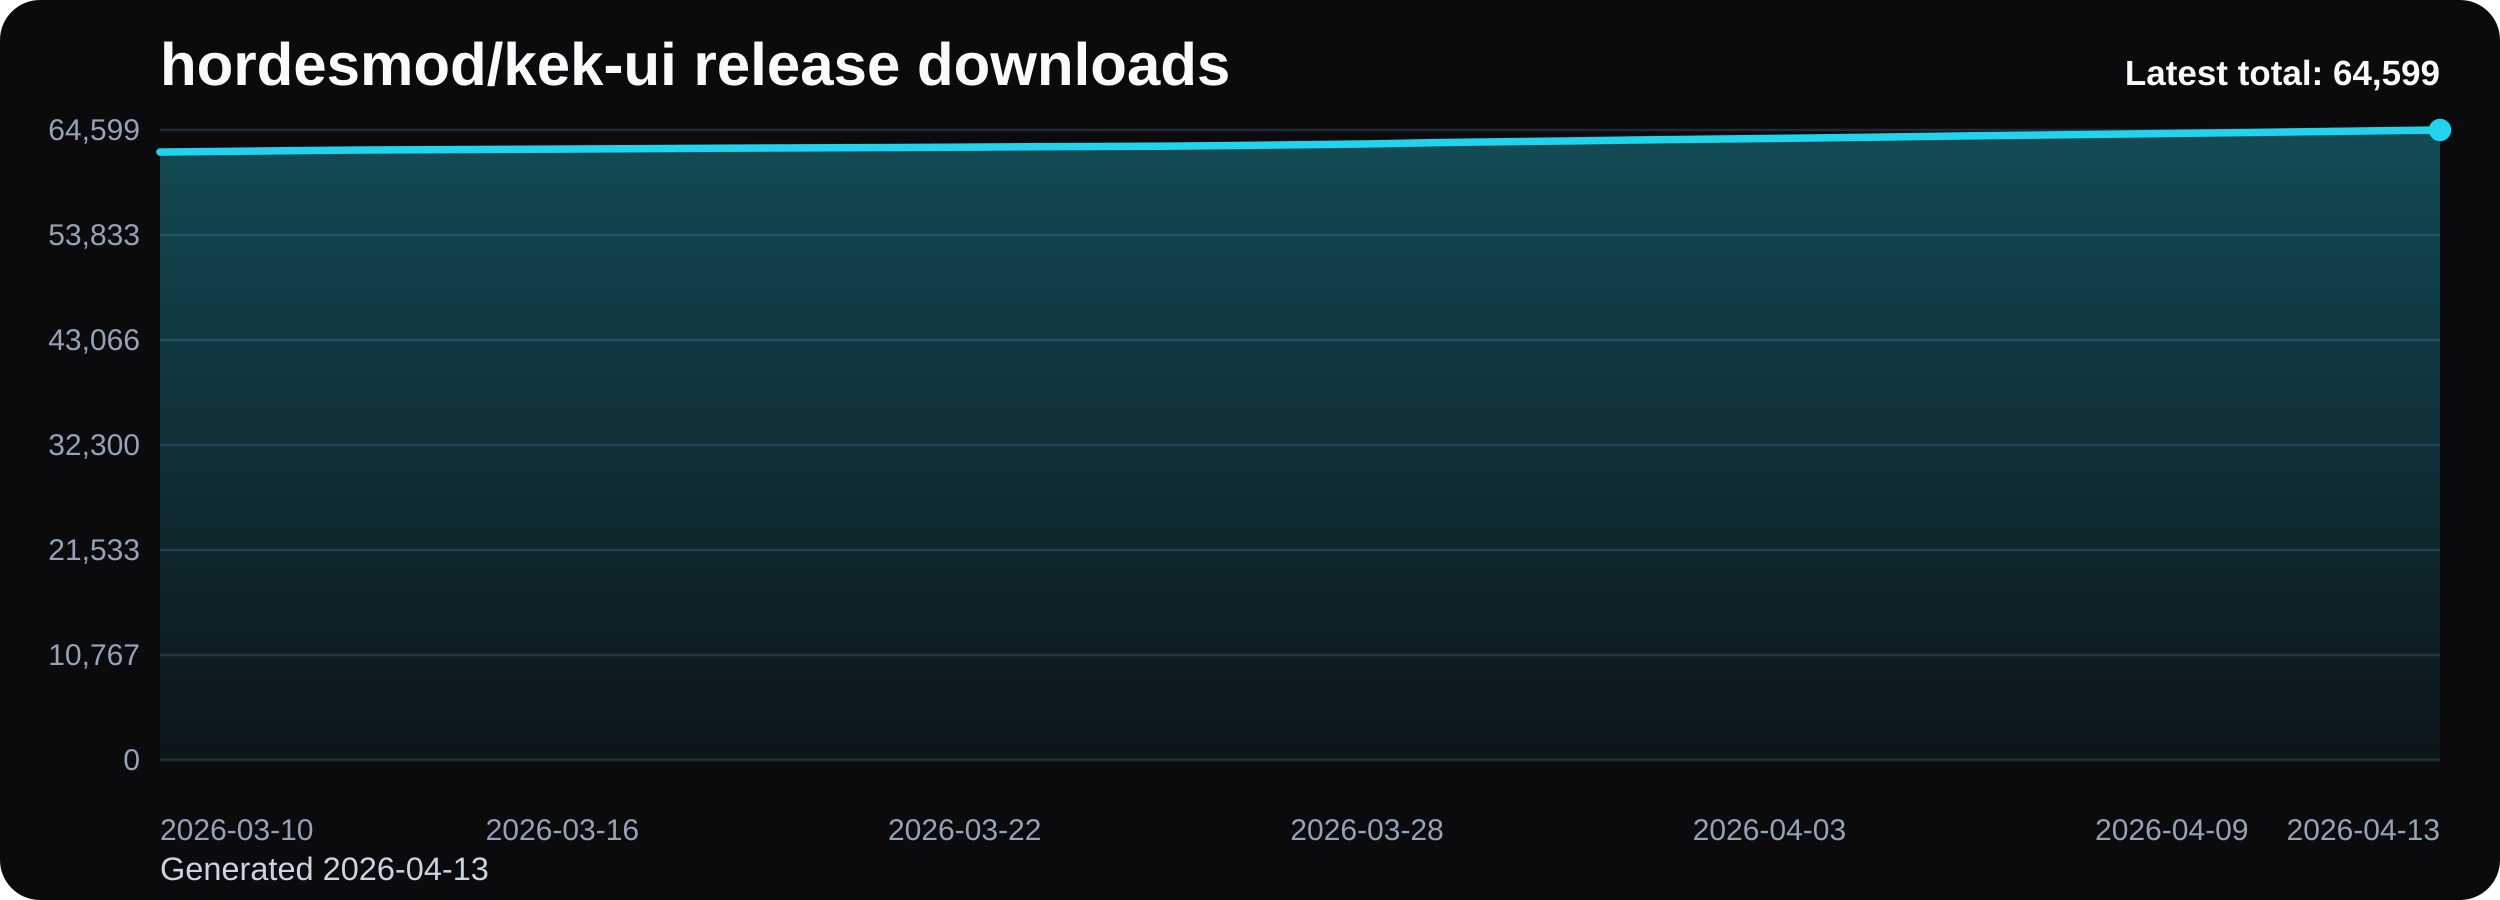
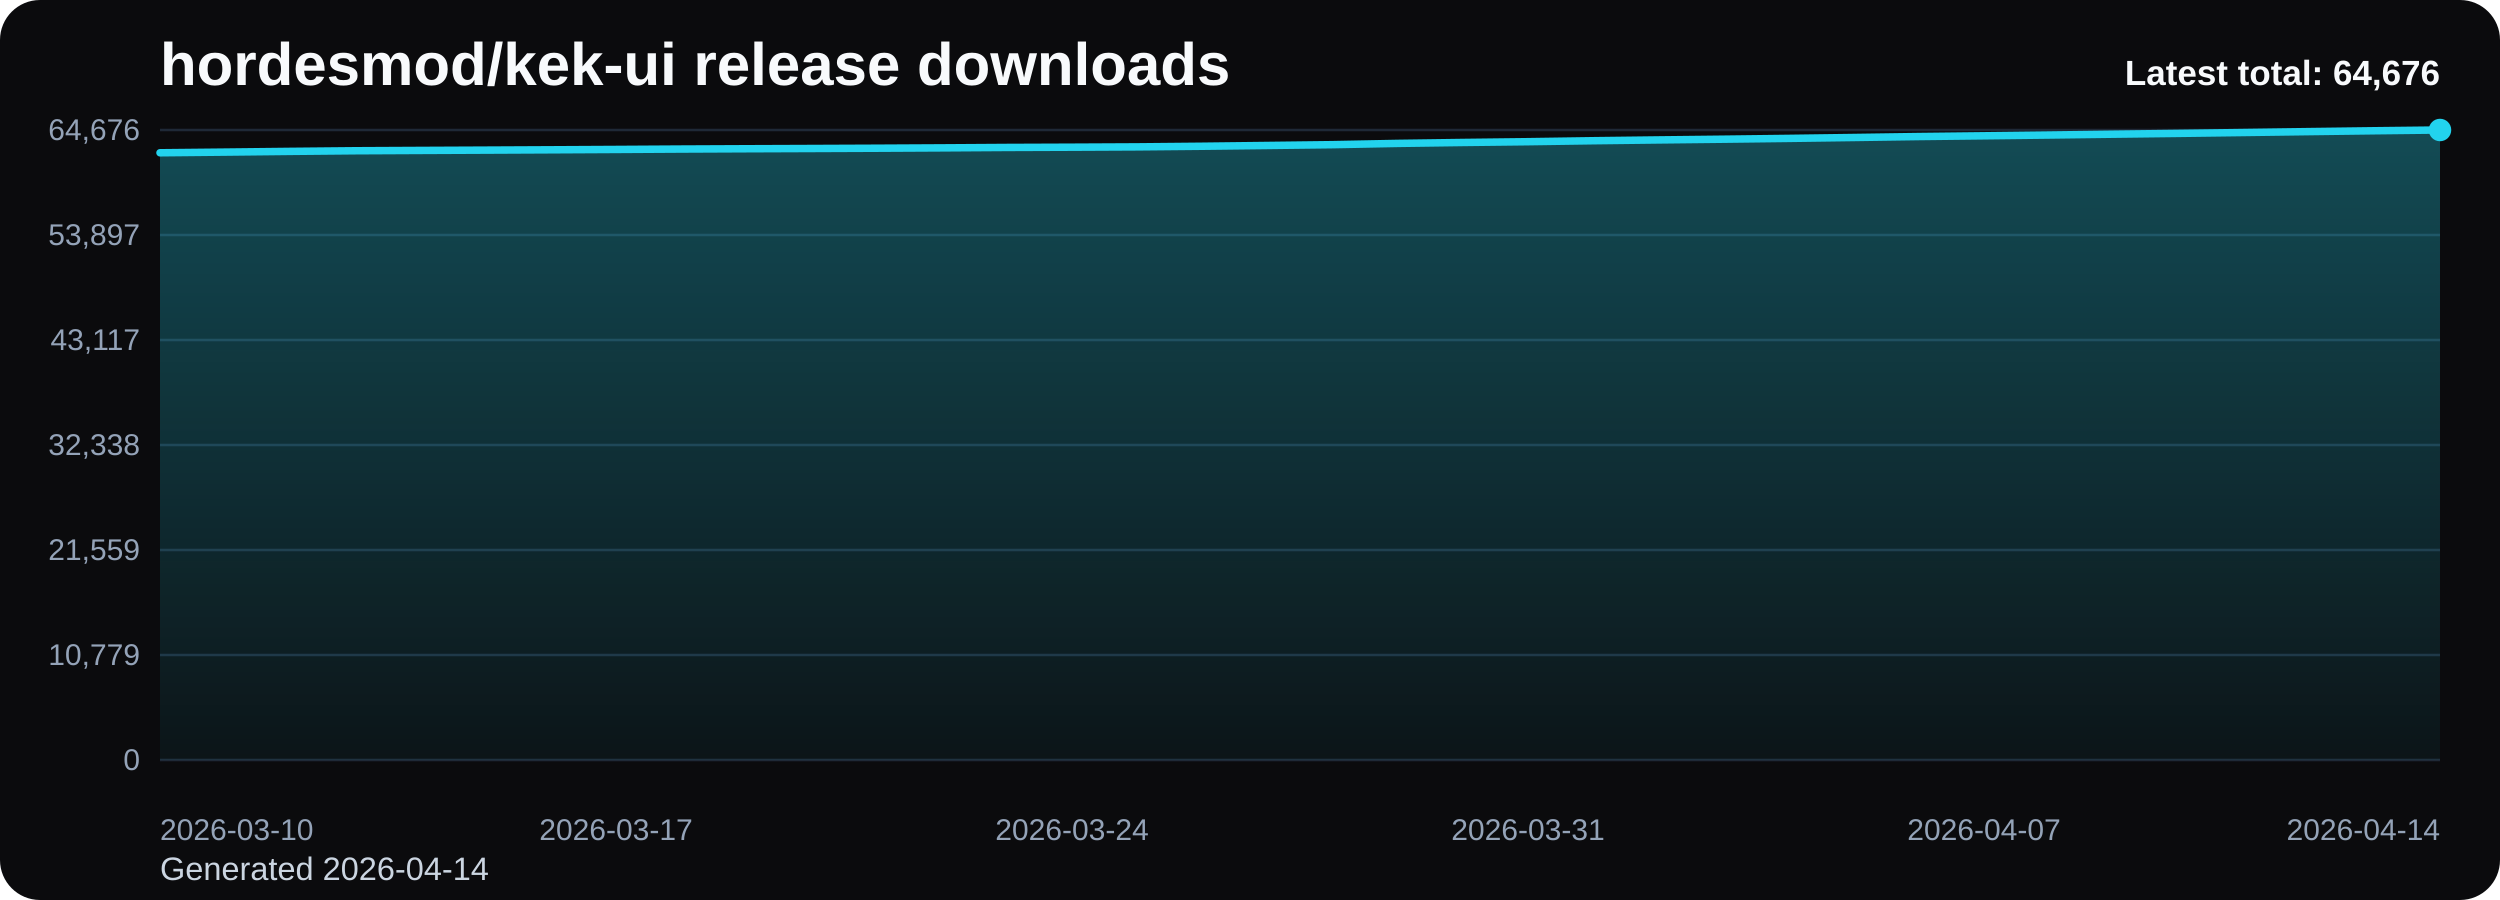
<svg xmlns="http://www.w3.org/2000/svg" viewBox="0 0 1000 360" role="img" aria-label="hordesmod/kek-ui release downloads chart">
  <defs>
    <linearGradient id="fill-total-trend-black" x1="0" y1="0" x2="0" y2="1">
      <stop offset="0%" stop-color="#22d3ee" stop-opacity="0.32" />
      <stop offset="100%" stop-color="#22d3ee" stop-opacity="0.05" />
    </linearGradient>
    <style>
      .bg { fill: #0b0b0d; }
      .title { font: 700 24px Arial, sans-serif; fill: #f8fafc; }
      .sub { font: 400 13px Arial, sans-serif; fill: #cbd5e1; }
      .grid { stroke: #1f2937; stroke-width: 1; }
      .axis { font: 400 12px Arial, sans-serif; fill: #94a3b8; }
      .line { fill: none; stroke: #22d3ee; stroke-width: 3; stroke-linecap: round; stroke-linejoin: round; }
      .dot { fill: #22d3ee; }
      .value { font: 600 11px Arial, sans-serif; fill: #cbd5e1; }
      .latest { font: 700 14px Arial, sans-serif; fill: #f8fafc; }
    </style>
  </defs>
  <rect class="bg" x="0" y="0" width="1000" height="360" rx="16" />
  <text class="title" x="64" y="34">hordesmod/kek-ui release downloads</text>
-   <text class="sub" x="64" y="352">Generated 2026-04-13</text>
+   <text class="sub" x="64" y="352">Generated 2026-04-14</text>
  <line x1="64" y1="52.00" x2="976" y2="52.00" class="grid" />
-   <text x="56" y="56.00" text-anchor="end" class="axis">64,599</text>
+   <text x="56" y="56.00" text-anchor="end" class="axis">64,676</text>
  <line x1="64" y1="94.00" x2="976" y2="94.00" class="grid" />
-   <text x="56" y="98.00" text-anchor="end" class="axis">53,833</text>
+   <text x="56" y="98.00" text-anchor="end" class="axis">53,897</text>
  <line x1="64" y1="136.00" x2="976" y2="136.00" class="grid" />
-   <text x="56" y="140.00" text-anchor="end" class="axis">43,066</text>
+   <text x="56" y="140.00" text-anchor="end" class="axis">43,117</text>
  <line x1="64" y1="178.00" x2="976" y2="178.00" class="grid" />
-   <text x="56" y="182.00" text-anchor="end" class="axis">32,300</text>
+   <text x="56" y="182.00" text-anchor="end" class="axis">32,338</text>
  <line x1="64" y1="220.00" x2="976" y2="220.00" class="grid" />
-   <text x="56" y="224.00" text-anchor="end" class="axis">21,533</text>
+   <text x="56" y="224.00" text-anchor="end" class="axis">21,559</text>
  <line x1="64" y1="262.00" x2="976" y2="262.00" class="grid" />
-   <text x="56" y="266.00" text-anchor="end" class="axis">10,767</text>
+   <text x="56" y="266.00" text-anchor="end" class="axis">10,779</text>
  <line x1="64" y1="304.00" x2="976" y2="304.00" class="grid" />
  <text x="56" y="308.00" text-anchor="end" class="axis">0</text>
-   <path d="M 64.00 304 L 64.00 60.82 L 90.82 60.55 L 117.65 60.26 L 144.47 60.01 L 171.29 59.88 L 198.12 59.76 L 224.94 59.63 L 251.76 59.49 L 278.59 59.33 L 305.41 59.21 L 332.24 59.11 L 359.06 59.00 L 385.88 58.86 L 412.71 58.69 L 439.53 58.59 L 466.35 58.46 L 493.18 58.21 L 520.00 57.89 L 546.82 57.58 L 573.65 57.06 L 600.47 56.70 L 627.29 56.38 L 654.12 56.00 L 680.94 55.68 L 707.76 55.39 L 734.59 55.07 L 761.41 54.71 L 788.24 54.32 L 815.06 54.02 L 841.88 53.71 L 868.71 53.37 L 895.53 53.05 L 922.35 52.70 L 949.18 52.34 L 976.00 52.00 L 976.00 304 Z" fill="url(#fill-total-trend-black)" />
-   <polyline class="line" points="64.00,60.82 90.82,60.55 117.65,60.26 144.47,60.01 171.29,59.88 198.12,59.76 224.94,59.63 251.76,59.49 278.59,59.33 305.41,59.21 332.24,59.11 359.06,59.00 385.88,58.86 412.71,58.69 439.53,58.59 466.35,58.46 493.18,58.21 520.00,57.89 546.82,57.58 573.65,57.06 600.47,56.70 627.29,56.38 654.12,56.00 680.94,55.68 707.76,55.39 734.59,55.07 761.41,54.71 788.24,54.32 815.06,54.02 841.88,53.71 868.71,53.37 895.53,53.05 922.35,52.70 949.18,52.34 976.00,52.00" />
+   <path d="M 64.00 304 L 64.00 61.11 L 90.06 60.84 L 116.11 60.55 L 142.17 60.30 L 168.23 60.17 L 194.29 60.05 L 220.34 59.92 L 246.40 59.78 L 272.46 59.62 L 298.51 59.50 L 324.57 59.40 L 350.63 59.29 L 376.69 59.15 L 402.74 58.98 L 428.80 58.88 L 454.86 58.75 L 480.91 58.50 L 506.97 58.19 L 533.03 57.87 L 559.09 57.36 L 585.14 56.99 L 611.20 56.68 L 637.26 56.29 L 663.31 55.97 L 689.37 55.68 L 715.43 55.36 L 741.49 55.00 L 767.54 54.62 L 793.60 54.32 L 819.66 54.01 L 845.71 53.67 L 871.77 53.35 L 897.83 53.00 L 923.89 52.64 L 949.94 52.30 L 976.00 52.00 L 976.00 304 Z" fill="url(#fill-total-trend-black)" />
+   <polyline class="line" points="64.00,61.11 90.06,60.84 116.11,60.55 142.17,60.30 168.23,60.17 194.29,60.05 220.34,59.92 246.40,59.78 272.46,59.62 298.51,59.50 324.57,59.40 350.63,59.29 376.69,59.15 402.74,58.98 428.80,58.88 454.86,58.75 480.91,58.50 506.97,58.19 533.03,57.87 559.09,57.36 585.14,56.99 611.20,56.68 637.26,56.29 663.31,55.97 689.37,55.68 715.43,55.36 741.49,55.00 767.54,54.62 793.60,54.32 819.66,54.01 845.71,53.67 871.77,53.35 897.83,53.00 923.89,52.64 949.94,52.30 976.00,52.00" />
  <circle class="dot" cx="976.00" cy="52.00" r="4.5" />
  <text class="axis" x="64.00" y="336" text-anchor="start">2026-03-10</text>
-   <text class="axis" x="224.94" y="336" text-anchor="middle">2026-03-16</text>
-   <text class="axis" x="385.88" y="336" text-anchor="middle">2026-03-22</text>
-   <text class="axis" x="546.82" y="336" text-anchor="middle">2026-03-28</text>
-   <text class="axis" x="707.76" y="336" text-anchor="middle">2026-04-03</text>
-   <text class="axis" x="868.71" y="336" text-anchor="middle">2026-04-09</text>
-   <text class="axis" x="976.00" y="336" text-anchor="end">2026-04-13</text>
-   <text class="latest" x="976" y="34" text-anchor="end">Latest total: 64,599</text>
+   <text class="axis" x="246.40" y="336" text-anchor="middle">2026-03-17</text>
+   <text class="axis" x="428.80" y="336" text-anchor="middle">2026-03-24</text>
+   <text class="axis" x="611.20" y="336" text-anchor="middle">2026-03-31</text>
+   <text class="axis" x="793.60" y="336" text-anchor="middle">2026-04-07</text>
+   <text class="axis" x="976.00" y="336" text-anchor="end">2026-04-14</text>
+   <text class="latest" x="976" y="34" text-anchor="end">Latest total: 64,676</text>
</svg>
